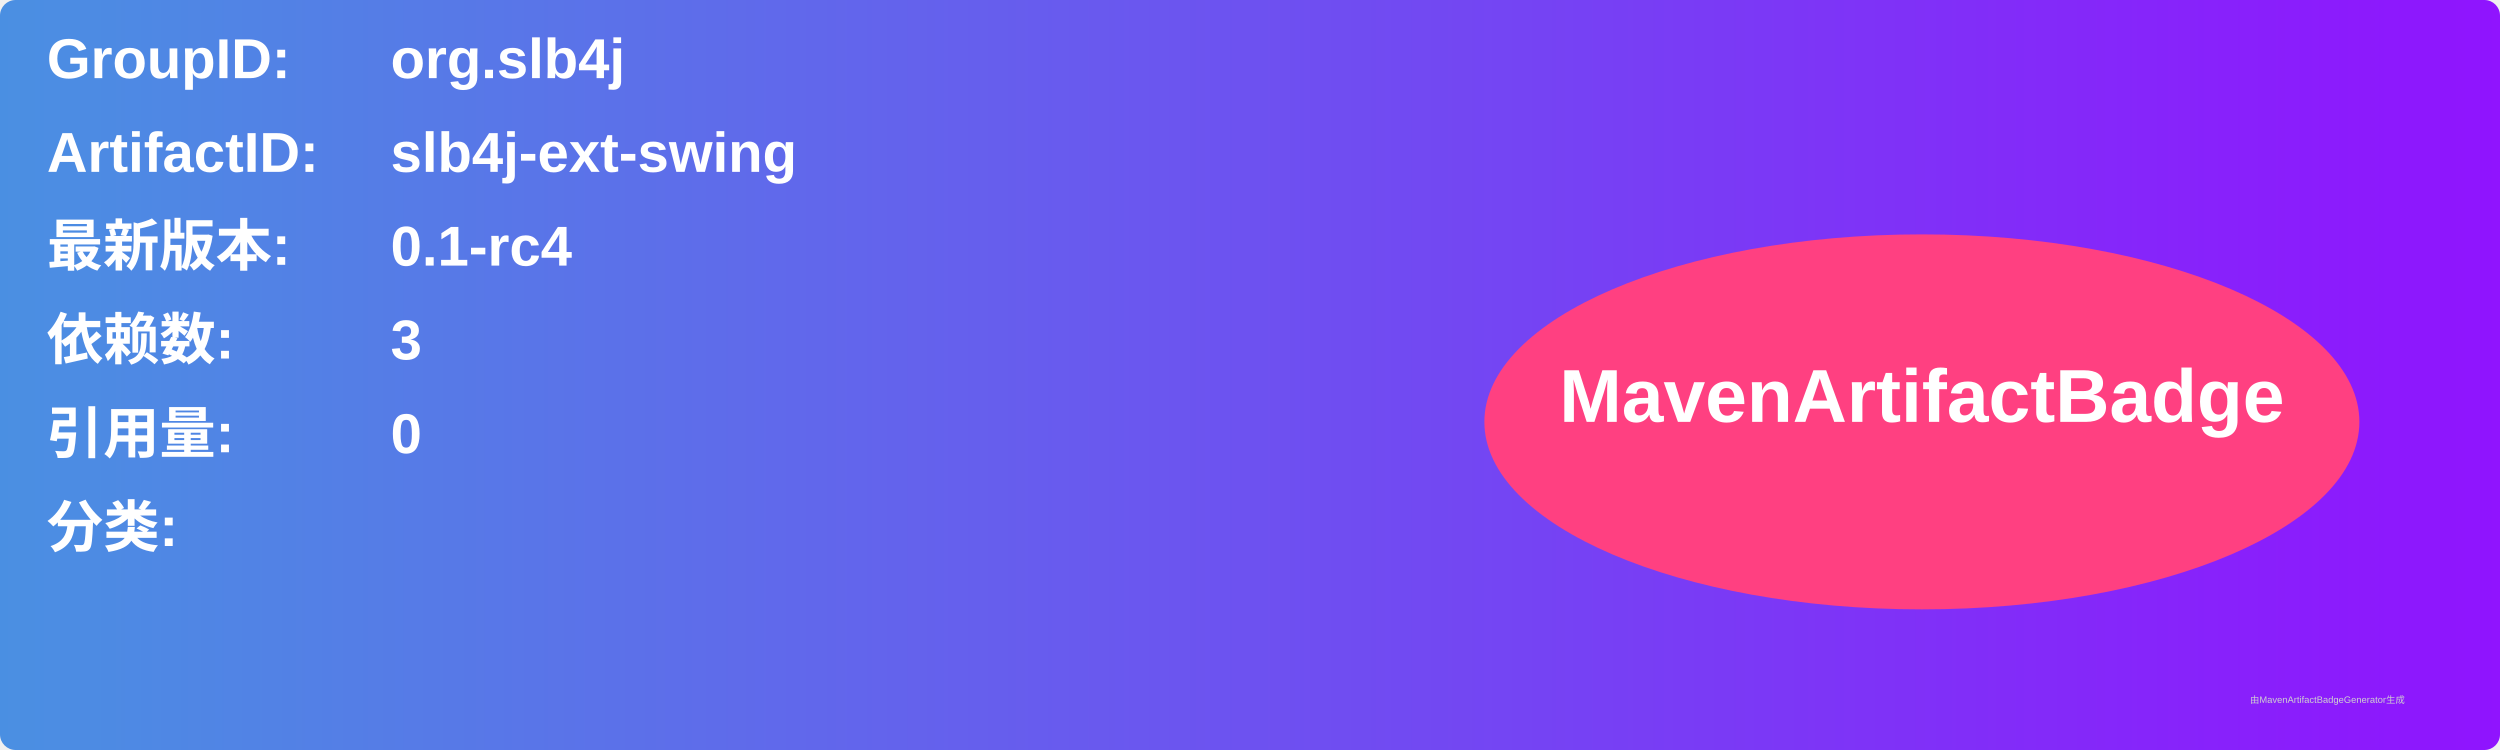
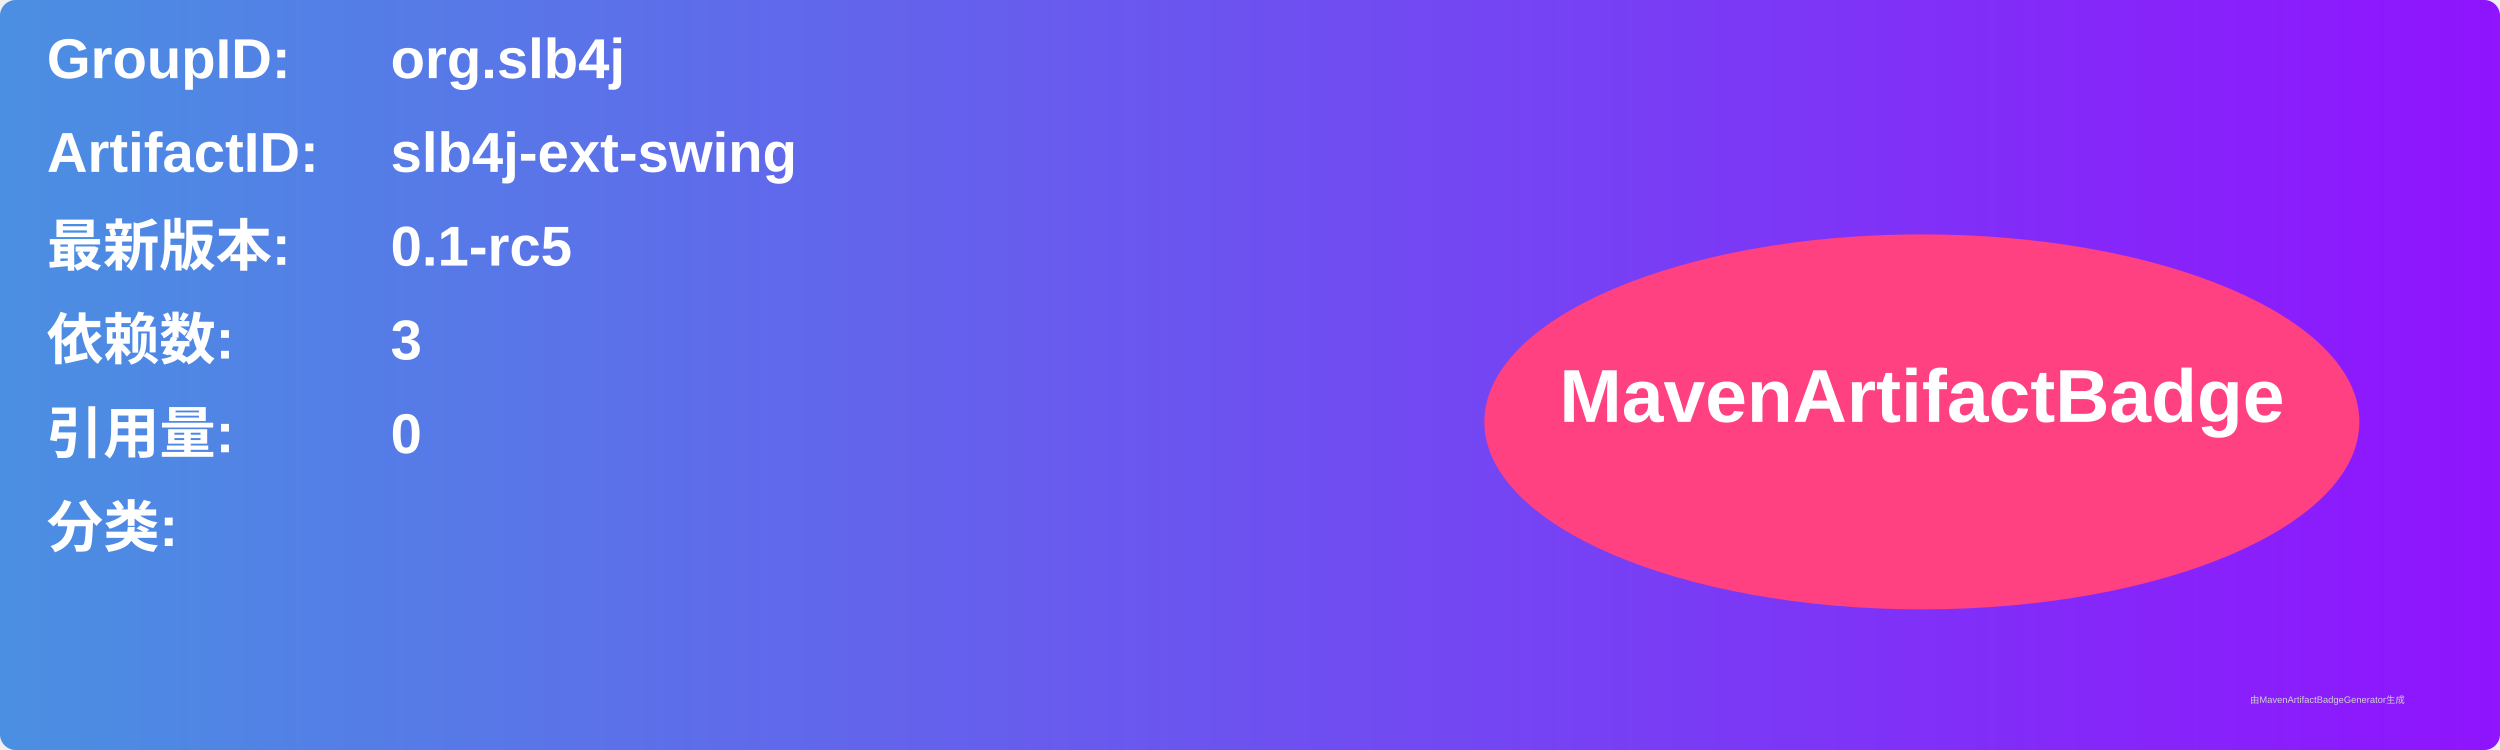
<svg xmlns="http://www.w3.org/2000/svg" width="800" height="240" viewBox="0 0 800 240">
  <linearGradient id="grad" x1="0%" y1="0%" x2="100%" y2="0%">
    <stop offset="0%" stop-color="#4a90e2" />
    <stop offset="100%" stop-color="#9013fe" />
  </linearGradient>
  <rect width="100%" height="100%" rx="5" ry="5" fill="url(#grad)" />
  <g transform="translate(15, 15)">
    <text x="0" y="10" font-family="Arial" font-size="18" fill="white" font-weight="bold" width="260">GroupID:</text>
    <text x="110" y="10" font-family="Arial" font-size="18" fill="white" font-weight="bold" width="460">org.slb4j</text>
    <text x="0" y="40" font-family="Arial" font-size="18" fill="white" font-weight="bold" width="260">ArtifactID:</text>
    <text x="110" y="40" font-family="Arial" font-size="18" fill="white" font-weight="bold" width="460">slb4j-ext-swing</text>
    <text x="0" y="70" font-family="Arial" font-size="18" fill="white" font-weight="bold">最新版本:</text>
    <text x="110" y="70" font-family="Arial" font-size="18" fill="white" font-weight="bold">
-       <tspan font-weight="bold">0.1-rc4</tspan>
+       <tspan font-weight="bold">0.1-rc5</tspan>
    </text>
    <text x="0" y="100" font-family="Arial" font-size="18" fill="white" font-weight="bold">依赖数: </text>
    <text x="110" y="100" font-family="Arial" font-size="18" fill="white">
      <tspan font-weight="bold">3</tspan>
    </text>
    <text x="0" y="130" font-family="Arial" font-size="18" fill="white" font-weight="bold">引用量: </text>
    <text x="110" y="130" font-family="Arial" font-size="18" fill="white">
      <tspan font-weight="bold">0</tspan>
    </text>
    <text x="0" y="160" font-family="Arial" font-size="18" fill="white" font-weight="bold">分类:</text>
    <text x="10" y="190" font-family="Arial" font-size="10" fill="white">
      <tspan font-weight="bold" />
    </text>
    <ellipse cx="600" cy="120" rx="140" ry="60" fill="#ff4081" />
    <text x="600" y="120" text-anchor="middle" font-family="Arial" font-size="24" fill="white" font-weight="bold">MavenArtifactBadge</text>
  </g>
  <text x="720" y="225" font-family="Arial" font-size="3" fill="#d0d0d0">由MavenArtifactBadgeGenerator生成</text>
</svg>
